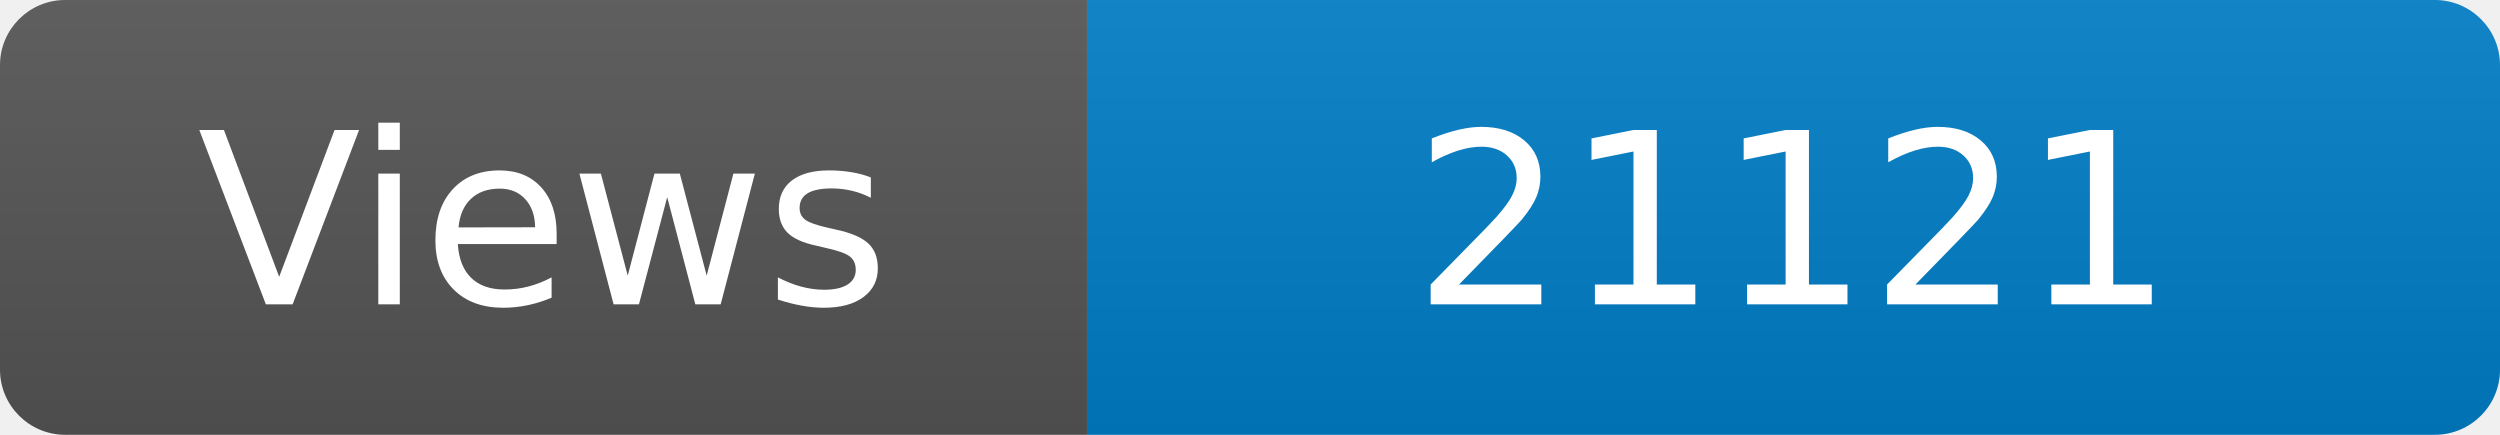
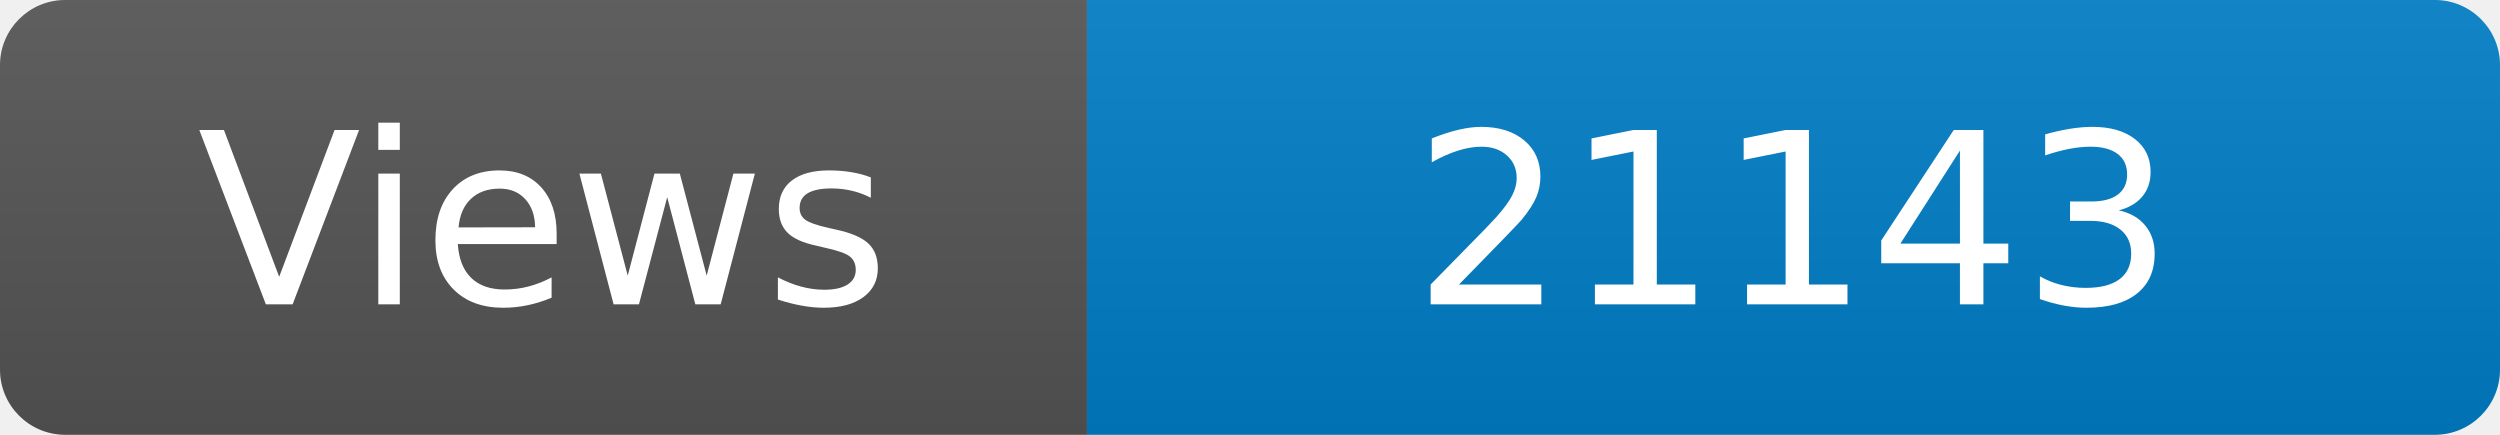
<svg xmlns="http://www.w3.org/2000/svg" width="115" height="20" role="img" aria-label="Maintained?: yes">
  <linearGradient id="s" x2="0" y2="100%">
    <stop offset="0" stop-color="#bbb" stop-opacity=".1" />
    <stop offset="1" stop-opacity=".1" />
  </linearGradient>
  <clipPath id="r">
    <rect width="115" height="20" rx="3" fill="#fff" />
  </clipPath>
  <g clip-path="url(#r)">
    <rect width="50" height="20" fill="#555" />
    <rect x="50" width="160" height="20" fill="#007ec6" />
    <rect width="115" height="20" fill="url(#s)" />
  </g>
  <g fill="#fff" text-anchor="middle" font-family="Verdana,Geneva,DejaVu Sans,sans-serif" font-size="110">
    <text x="250" y="140" transform="scale(.1)" fill="#fff">Views</text>
-     <text x="825" y="140" transform="scale(.1)" fill="#fff">21121</text>
+     <text x="825" y="140" transform="scale(.1)" fill="#fff">21143</text>
  </g>
</svg>
